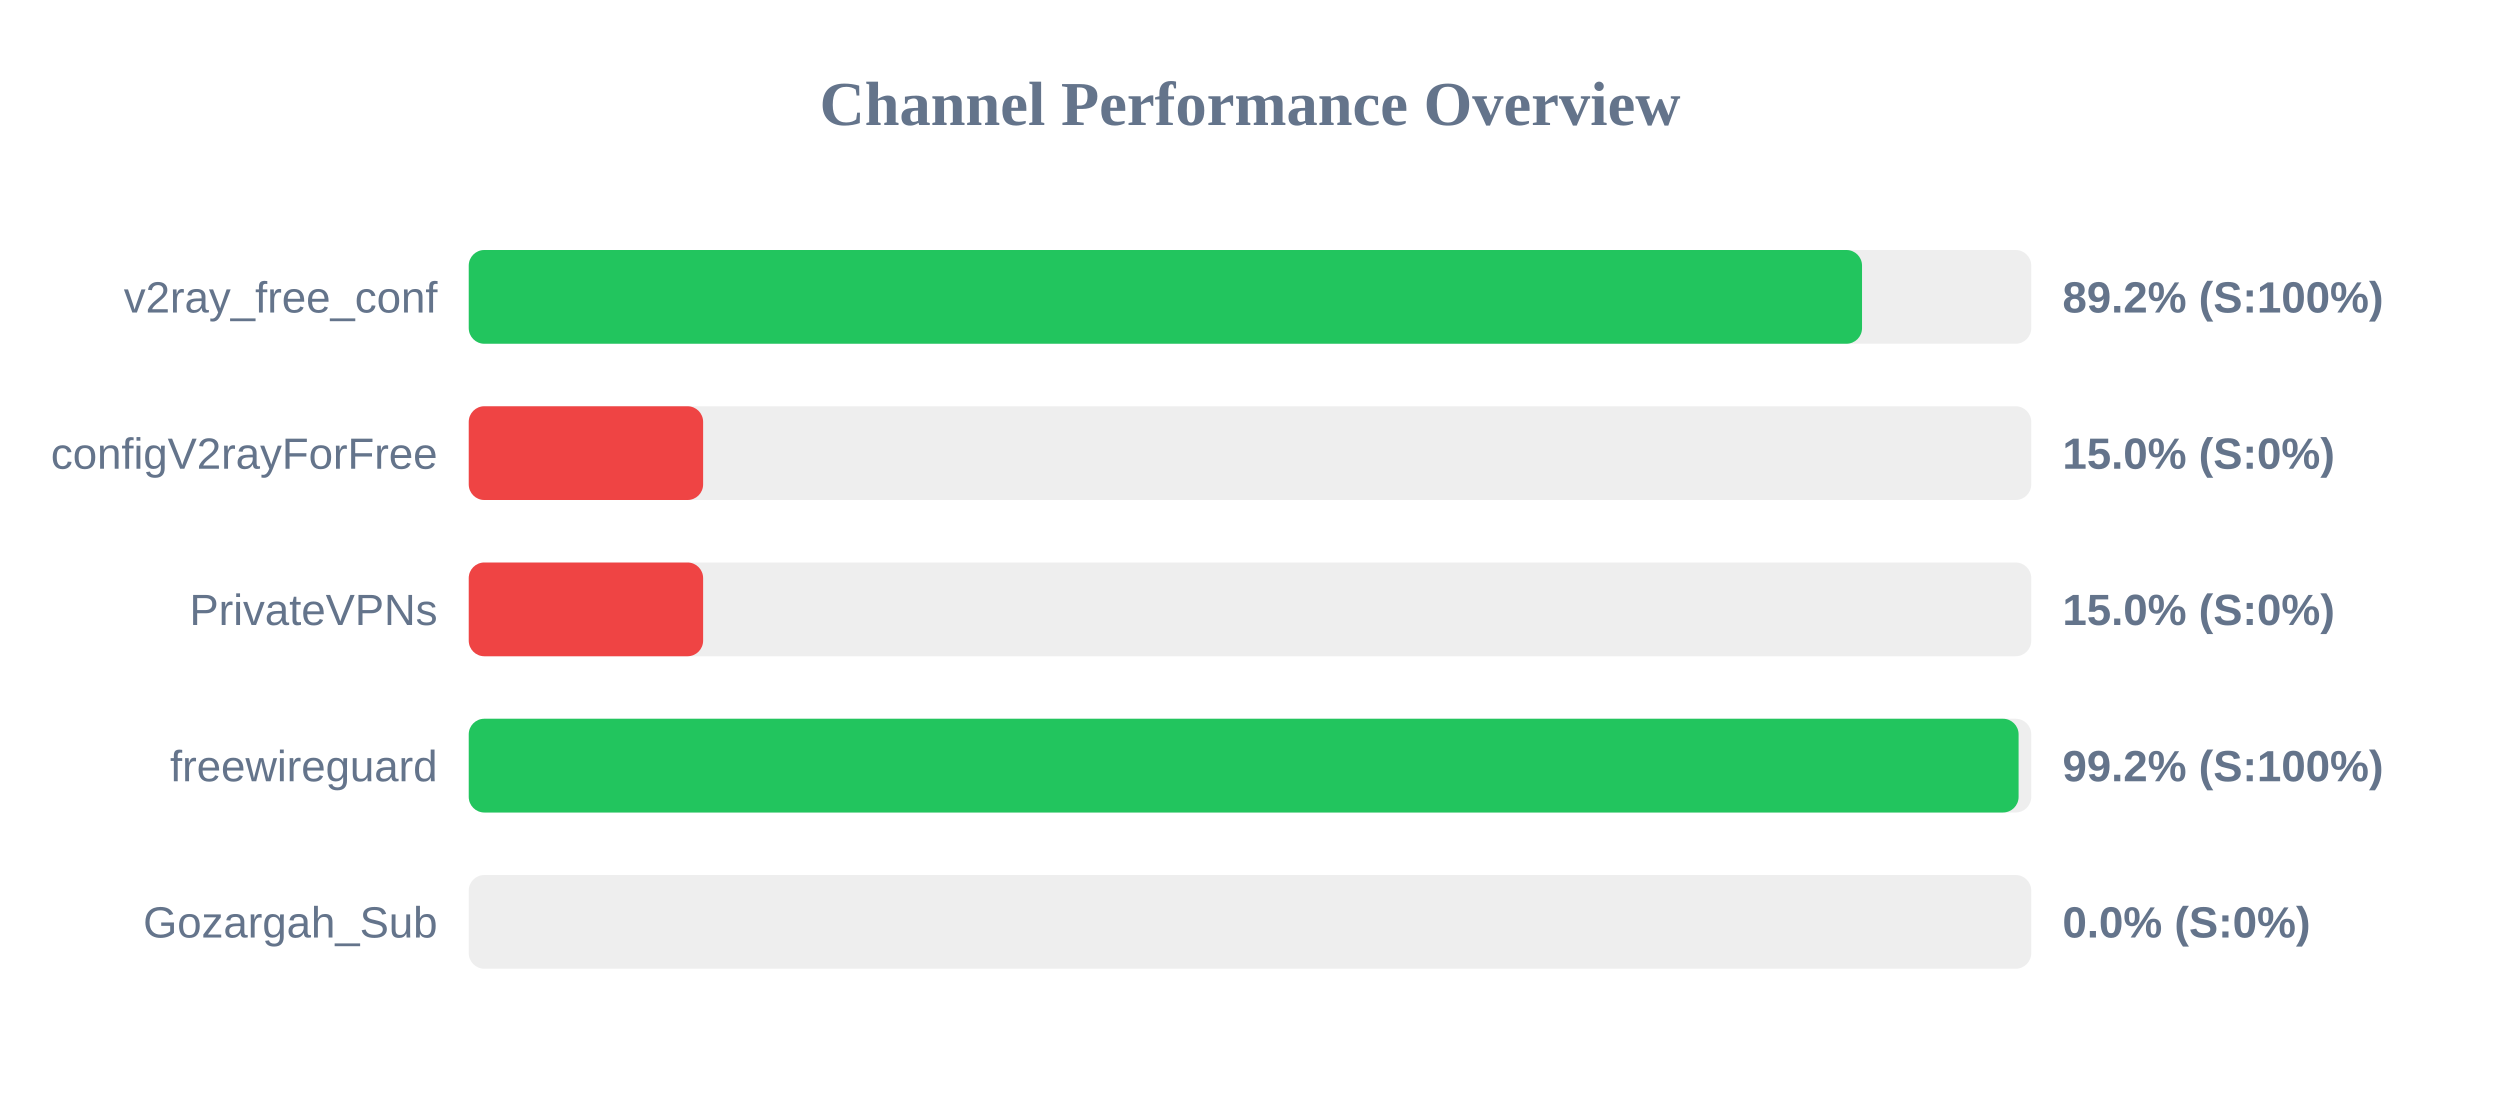
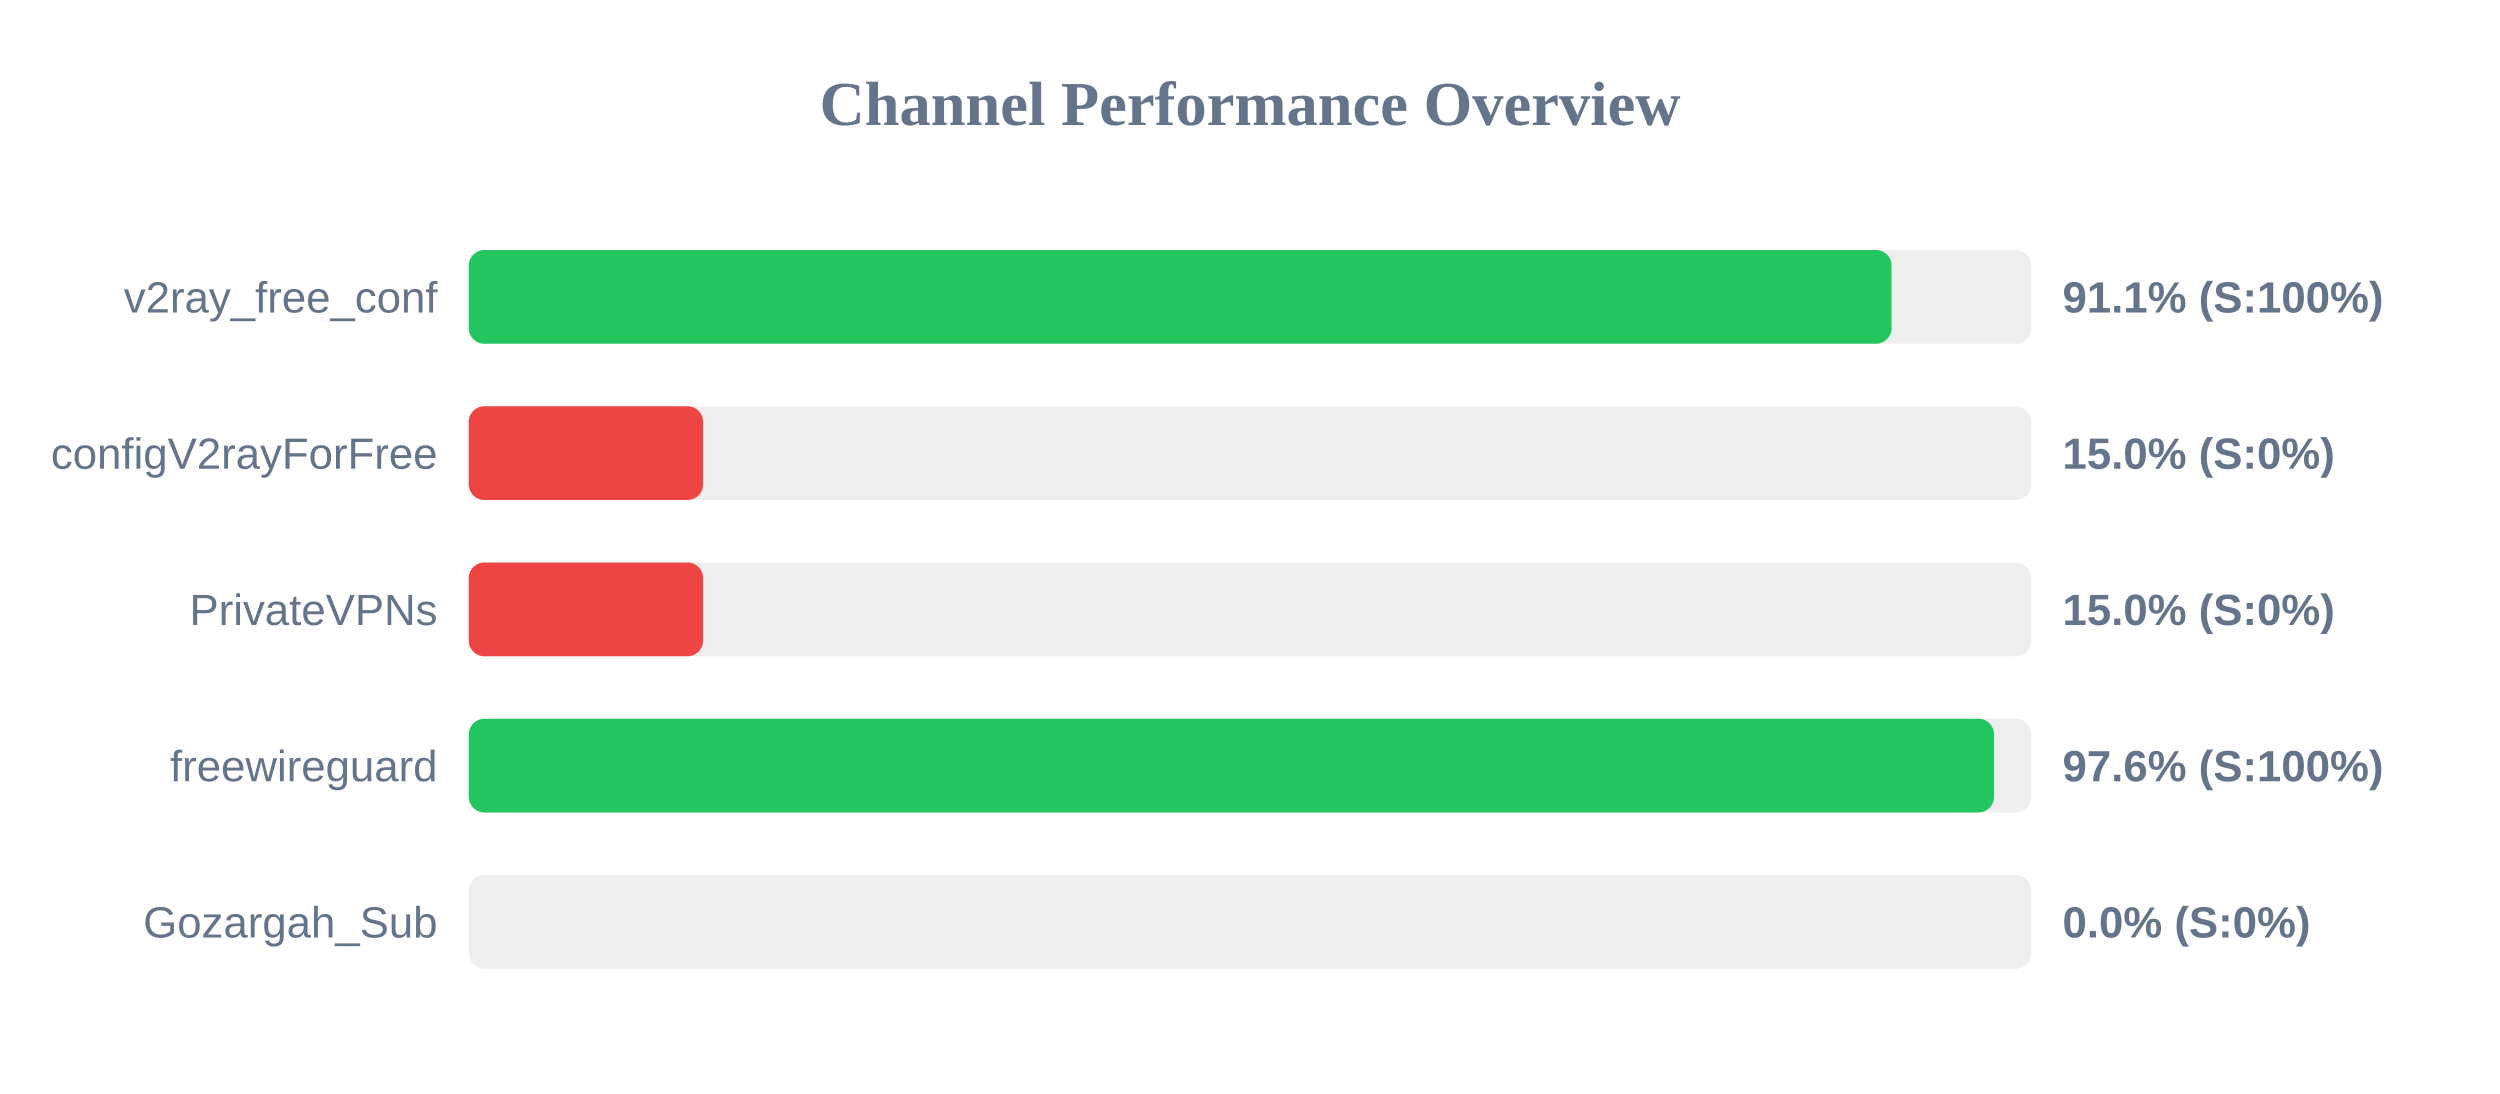
<svg xmlns="http://www.w3.org/2000/svg" width="800" height="350" version="1.1">
  <style>
        .row { font: 14px Arial; fill: #64748b; }
        .score { font: bold 14px Arial; fill: #64748b; }
    </style>
  <text x="400" y="40" text-anchor="middle" font-size="20px" font-weight="bold" fill="#64748b">Channel Performance Overview</text>
  <rect x="150" y="80" width="500" height="30" fill="#eee" rx="5" />
-   <rect x="150" y="80" width="445.85" height="30" fill="#22c55e" rx="5" />
+   <rect x="150" y="80" width="455.3" height="30" fill="#22c55e" rx="5" />
  <text x="140" y="100" text-anchor="end" class="row">v2ray_free_conf</text>
-   <text x="660" y="100" text-anchor="start" class="score">89.2% (S:100%)</text>
+   <text x="660" y="100" text-anchor="start" class="score">91.1% (S:100%)</text>
  <rect x="150" y="130" width="500" height="30" fill="#eee" rx="5" />
  <rect x="150" y="130" width="75.0" height="30" fill="#ef4444" rx="5" />
  <text x="140" y="150" text-anchor="end" class="row">configV2rayForFree</text>
  <text x="660" y="150" text-anchor="start" class="score">15.0% (S:0%)</text>
  <rect x="150" y="180" width="500" height="30" fill="#eee" rx="5" />
  <rect x="150" y="180" width="75.0" height="30" fill="#ef4444" rx="5" />
  <text x="140" y="200" text-anchor="end" class="row">PrivateVPNs</text>
  <text x="660" y="200" text-anchor="start" class="score">15.0% (S:0%)</text>
  <rect x="150" y="230" width="500" height="30" fill="#eee" rx="5" />
-   <rect x="150" y="230" width="495.95" height="30" fill="#22c55e" rx="5" />
+   <rect x="150" y="230" width="488.1" height="30" fill="#22c55e" rx="5" />
  <text x="140" y="250" text-anchor="end" class="row">freewireguard</text>
-   <text x="660" y="250" text-anchor="start" class="score">99.2% (S:100%)</text>
+   <text x="660" y="250" text-anchor="start" class="score">97.6% (S:100%)</text>
  <rect x="150" y="280" width="500" height="30" fill="#eee" rx="5" />
  <rect x="150" y="280" width="0.0" height="30" fill="#ef4444" rx="5" />
  <text x="140" y="300" text-anchor="end" class="row">Gozargah_Sub</text>
  <text x="660" y="300" text-anchor="start" class="score">0.0% (S:0%)</text>
</svg>
